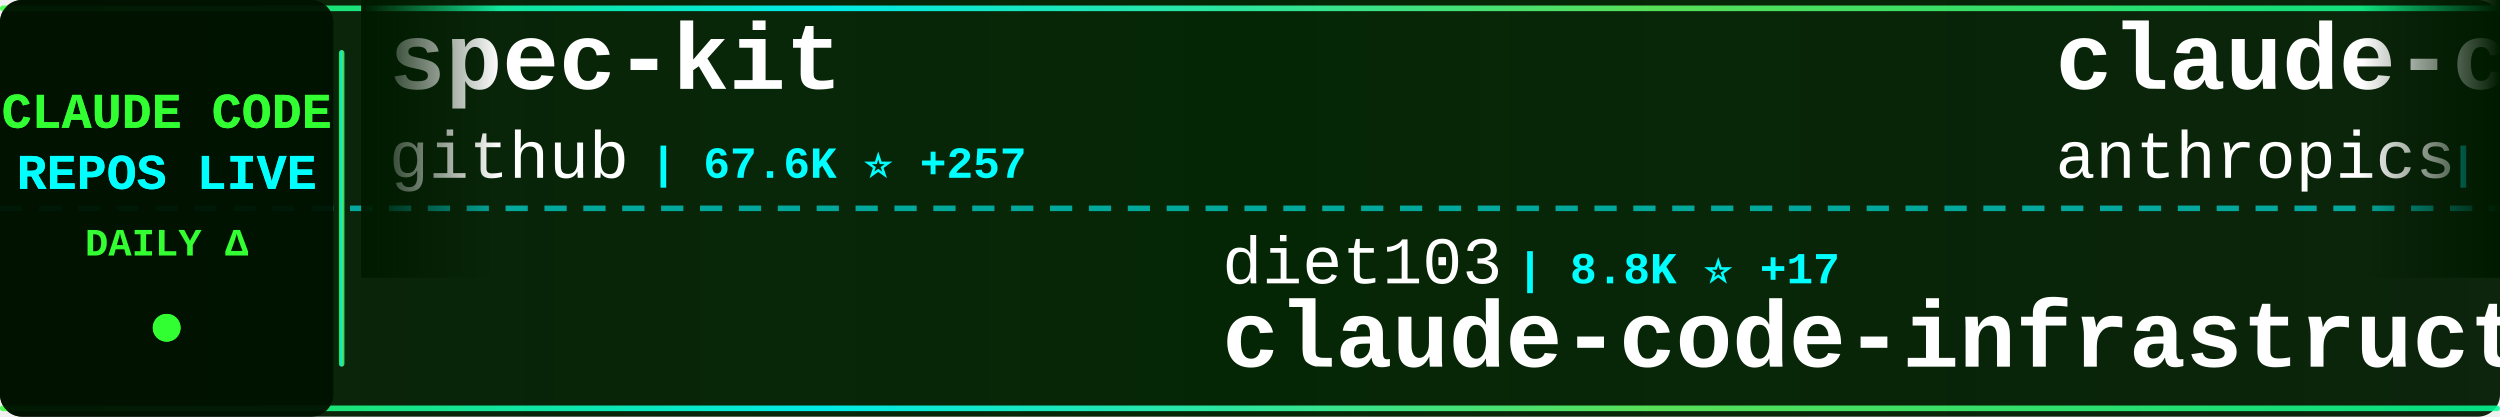
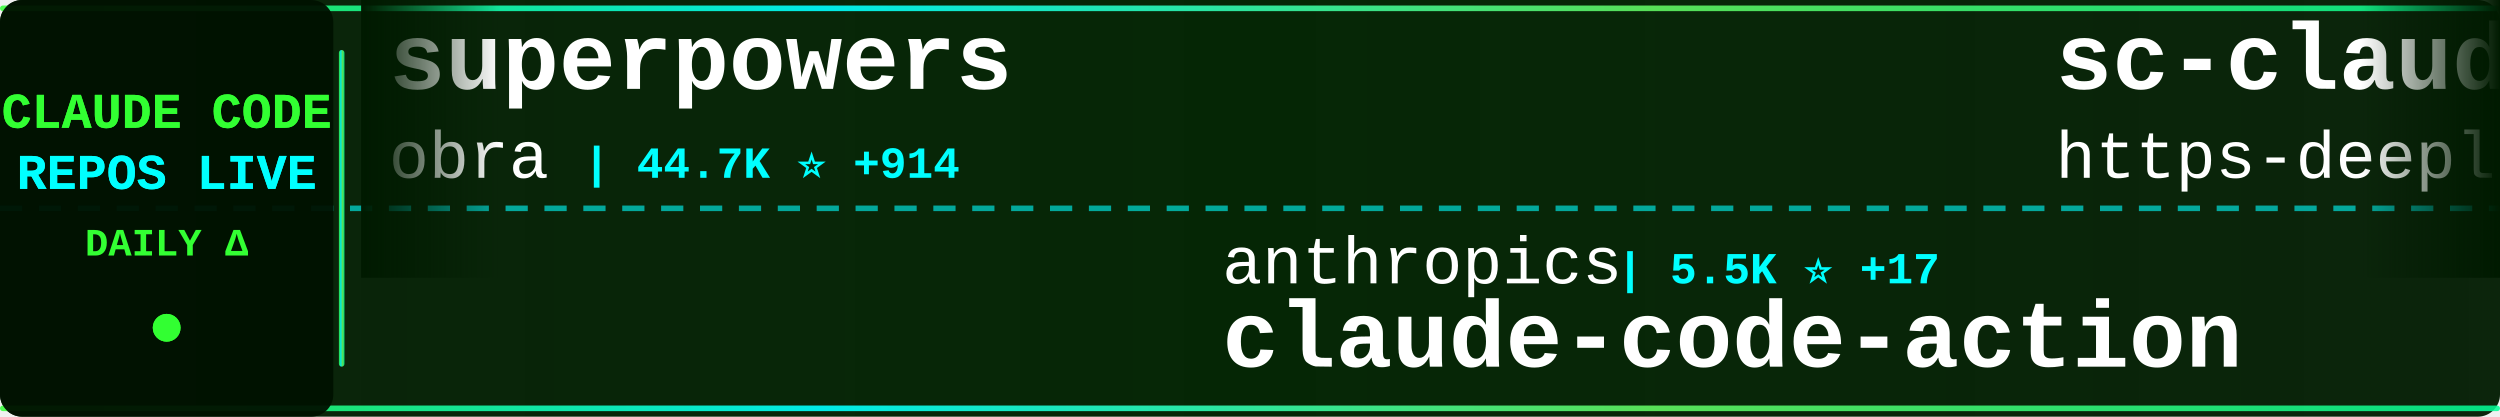
<svg xmlns="http://www.w3.org/2000/svg" width="900" height="150">
  <defs>
    <linearGradient id="tickerBg" x1="0%" y1="0%" x2="100%" y2="0%">
      <stop offset="0%" style="stop-color:#001a00;stop-opacity:0.95" />
      <stop offset="50%" style="stop-color:#002200;stop-opacity:0.98" />
      <stop offset="100%" style="stop-color:#001a00;stop-opacity:0.95" />
    </linearGradient>
    <linearGradient id="borderGrad" x1="0%" y1="0%" x2="100%" y2="0%">
      <stop offset="0%" style="stop-color:#33ff33;stop-opacity:0.85">
        <animate attributeName="stop-opacity" values="0.85;1;0.85" dur="2s" repeatCount="indefinite" />
      </stop>
      <stop offset="33%" style="stop-color:#00ffff;stop-opacity:0.9">
        <animate attributeName="stop-opacity" values="0.9;1;0.9" dur="2.2s" repeatCount="indefinite" />
      </stop>
      <stop offset="66%" style="stop-color:#66ff66;stop-opacity:0.85">
        <animate attributeName="stop-opacity" values="0.85;1;0.85" dur="1.8s" repeatCount="indefinite" />
      </stop>
      <stop offset="100%" style="stop-color:#00ff99;stop-opacity:0.85">
        <animate attributeName="stop-opacity" values="0.85;1;0.85" dur="2s" repeatCount="indefinite" />
      </stop>
    </linearGradient>
    <filter id="textGlow">
      <feGaussianBlur stdDeviation="0.1" result="coloredBlur" />
      <feMerge>
        <feMergeNode in="coloredBlur" />
        <feMergeNode in="SourceGraphic" />
      </feMerge>
    </filter>
    <filter id="metricGlow">
      <feGaussianBlur stdDeviation="0.2" result="coloredBlur" />
      <feMerge>
        <feMergeNode in="coloredBlur" />
        <feMergeNode in="SourceGraphic" />
      </feMerge>
    </filter>
    <linearGradient id="leftFade" x1="0%" y1="0%" x2="100%" y2="0%">
      <stop offset="0%" style="stop-color:#001a00;stop-opacity:1" />
      <stop offset="100%" style="stop-color:#001a00;stop-opacity:0" />
    </linearGradient>
    <linearGradient id="rightFade" x1="0%" y1="0%" x2="100%" y2="0%">
      <stop offset="0%" style="stop-color:#001a00;stop-opacity:0" />
      <stop offset="100%" style="stop-color:#001a00;stop-opacity:1" />
    </linearGradient>
  </defs>
  <rect width="900" height="150" fill="url(#tickerBg)" rx="8" />
  <rect x="0" y="2" width="900" height="2" fill="url(#borderGrad)" rx="1" />
  <rect x="0" y="146" width="900" height="2" fill="url(#borderGrad)" rx="1" />
  <line x1="0" y1="75" x2="900" y2="75" stroke="#00ffff" stroke-width="2" stroke-dasharray="8 6" opacity="0.6" />
  <rect x="0" y="0" width="120" height="150" fill="#001100" opacity="0.95" rx="8" />
  <text x="60" y="46" font-family="'Courier New', monospace" font-size="18" font-weight="bold" fill="#33ff33" text-anchor="middle" filter="url(#textGlow)">
    CLAUDE CODE
  </text>
  <text x="60" y="68" font-family="'Courier New', monospace" font-size="18" font-weight="bold" fill="#00ffff" text-anchor="middle" filter="url(#textGlow)">
    REPOS LIVE
  </text>
  <text x="60" y="92" font-family="'Courier New', monospace" font-size="14" font-weight="bold" fill="#33ff33" text-anchor="middle">
    DAILY Δ
  </text>
  <circle cx="60" cy="118" r="5" fill="#33ff33" filter="url(#metricGlow)">
    <animate attributeName="r" values="4;6;4" dur="1.5s" repeatCount="indefinite" />
    <animate attributeName="opacity" values="0.6;1;0.6" dur="1.5s" repeatCount="indefinite" />
  </circle>
  <rect x="122" y="18" width="2" height="114" fill="url(#borderGrad)" rx="1" />
  <clipPath id="tickerClip">
    <rect x="130" y="0" width="770" height="150" />
  </clipPath>
  <g clip-path="url(#tickerClip)">
    <g id="tickerItems">
      <animateTransform attributeName="transform" attributeType="XML" type="translate" from="0 0" to="-3000 0" dur="54s" repeatCount="indefinite" />
      <g transform="translate(0, 0)">
-         <text x="140" y="32" font-family="'Courier New', monospace" font-size="34" font-weight="bold" fill="#ffffff">spec-kit</text>
-         <text x="140" y="64" font-family="'Courier New', monospace" font-size="24" font-weight="normal" fill="#ffffff" opacity="1.0">github</text>
-         <text x="234" y="64" font-family="'Courier New', monospace" font-size="16" font-weight="bold" fill="#00ffff"> | 67.6K ⭐ +257</text>
+         <text x="140" y="32" font-family="'Courier New', monospace" font-size="34" font-weight="bold" fill="#ffffff">superpowers</text>
+         <text x="140" y="64" font-family="'Courier New', monospace" font-size="24" font-weight="normal" fill="#ffffff" opacity="1.0">obra</text>
+         <text x="210" y="64" font-family="'Courier New', monospace" font-size="16" font-weight="bold" fill="#00ffff"> | 44.7K ⭐ +914</text>
      </g>
      <g transform="translate(300, 0)">
-         <text x="140" y="102" font-family="'Courier New', monospace" font-size="24" font-weight="normal" fill="#ffffff" opacity="1.0">diet103</text>
-         <text x="246" y="102" font-family="'Courier New', monospace" font-size="16" font-weight="bold" fill="#00ffff"> | 8.8K ⭐ +17</text>
-         <text x="140" y="132" font-family="'Courier New', monospace" font-size="34" font-weight="bold" fill="#ffffff">claude-code-infrastructu...</text>
+         <text x="140" y="102" font-family="'Courier New', monospace" font-size="24" font-weight="normal" fill="#ffffff" opacity="1.0">anthropics</text>
+         <text x="282" y="102" font-family="'Courier New', monospace" font-size="16" font-weight="bold" fill="#00ffff"> | 5.5K ⭐ +17</text>
+         <text x="140" y="132" font-family="'Courier New', monospace" font-size="34" font-weight="bold" fill="#ffffff">claude-code-action</text>
      </g>
      <g transform="translate(600, 0)">
-         <text x="140" y="32" font-family="'Courier New', monospace" font-size="34" font-weight="bold" fill="#ffffff">claude-code</text>
-         <text x="140" y="64" font-family="'Courier New', monospace" font-size="24" font-weight="normal" fill="#ffffff" opacity="1.0">anthropics</text>
-         <text x="282" y="64" font-family="'Courier New', monospace" font-size="16" font-weight="bold" fill="#00ffff"> | 64.1K ⭐ +348</text>
+         <text x="140" y="32" font-family="'Courier New', monospace" font-size="34" font-weight="bold" fill="#ffffff">sc-claude-code-files</text>
+         <text x="140" y="64" font-family="'Courier New', monospace" font-size="24" font-weight="normal" fill="#ffffff" opacity="1.0">https-deeplearning-ai</text>
+         <text x="414" y="64" font-family="'Courier New', monospace" font-size="16" font-weight="bold" fill="#00ffff"> | 394 ⭐</text>
      </g>
      <g transform="translate(900, 0)">
-         <text x="140" y="102" font-family="'Courier New', monospace" font-size="24" font-weight="normal" fill="#ffffff" opacity="1.0">anthropics</text>
-         <text x="282" y="102" font-family="'Courier New', monospace" font-size="16" font-weight="bold" fill="#00ffff"> | 568 ⭐ +1</text>
-         <text x="140" y="132" font-family="'Courier New', monospace" font-size="34" font-weight="bold" fill="#ffffff">claude-code-base-action</text>
+         <text x="140" y="102" font-family="'Courier New', monospace" font-size="24" font-weight="normal" fill="#ffffff" opacity="1.0">EnzeD</text>
+         <text x="222" y="102" font-family="'Courier New', monospace" font-size="16" font-weight="bold" fill="#00ffff"> | 3.9K ⭐ +6</text>
+         <text x="140" y="132" font-family="'Courier New', monospace" font-size="34" font-weight="bold" fill="#ffffff">vibe-coding</text>
      </g>
      <g transform="translate(1200, 0)">
-         <text x="140" y="32" font-family="'Courier New', monospace" font-size="34" font-weight="bold" fill="#ffffff">ClaudeCodeAgents</text>
-         <text x="140" y="64" font-family="'Courier New', monospace" font-size="24" font-weight="normal" fill="#ffffff" opacity="1.0">darcyegb</text>
-         <text x="258" y="64" font-family="'Courier New', monospace" font-size="16" font-weight="bold" fill="#00ffff"> | 520 ⭐ +3</text>
+         <text x="140" y="32" font-family="'Courier New', monospace" font-size="34" font-weight="bold" fill="#ffffff">claude-code-base-action</text>
+         <text x="140" y="64" font-family="'Courier New', monospace" font-size="24" font-weight="normal" fill="#ffffff" opacity="1.0">anthropics</text>
+         <text x="282" y="64" font-family="'Courier New', monospace" font-size="16" font-weight="bold" fill="#00ffff"> | 568 ⭐ +1</text>
      </g>
      <g transform="translate(1500, 0)">
-         <text x="140" y="102" font-family="'Courier New', monospace" font-size="24" font-weight="normal" fill="#ffffff" opacity="1.0">ghuntley</text>
-         <text x="258" y="102" font-family="'Courier New', monospace" font-size="16" font-weight="bold" fill="#00ffff"> | 823 ⭐ +1</text>
-         <text x="140" y="132" font-family="'Courier New', monospace" font-size="34" font-weight="bold" fill="#ffffff">claude-code-source-code-...</text>
+         <text x="140" y="102" font-family="'Courier New', monospace" font-size="24" font-weight="normal" fill="#ffffff" opacity="1.0">kodu-ai</text>
+         <text x="246" y="102" font-family="'Courier New', monospace" font-size="16" font-weight="bold" fill="#00ffff"> | 5.3K ⭐ +1</text>
+         <text x="140" y="132" font-family="'Courier New', monospace" font-size="34" font-weight="bold" fill="#ffffff">claude-coder</text>
      </g>
      <g transform="translate(1800, 0)">
-         <text x="140" y="32" font-family="'Courier New', monospace" font-size="34" font-weight="bold" fill="#ffffff">vibe-kanban</text>
-         <text x="140" y="64" font-family="'Courier New', monospace" font-size="24" font-weight="normal" fill="#ffffff" opacity="1.0">BloopAI</text>
-         <text x="246" y="64" font-family="'Courier New', monospace" font-size="16" font-weight="bold" fill="#00ffff"> | 20.5K ⭐ +114</text>
+         <text x="140" y="32" font-family="'Courier New', monospace" font-size="34" font-weight="bold" fill="#ffffff">claude-plugins-official</text>
+         <text x="140" y="64" font-family="'Courier New', monospace" font-size="24" font-weight="normal" fill="#ffffff" opacity="1.0">anthropics</text>
+         <text x="282" y="64" font-family="'Courier New', monospace" font-size="16" font-weight="bold" fill="#00ffff"> | 6.5K ⭐ +137</text>
      </g>
      <g transform="translate(2100, 0)">
-         <text x="140" y="102" font-family="'Courier New', monospace" font-size="24" font-weight="normal" fill="#ffffff" opacity="1.0">eyaltoledano</text>
-         <text x="306" y="102" font-family="'Courier New', monospace" font-size="16" font-weight="bold" fill="#00ffff"> | 25.3K ⭐ +33</text>
-         <text x="140" y="132" font-family="'Courier New', monospace" font-size="34" font-weight="bold" fill="#ffffff">claude-task-master</text>
+         <text x="140" y="102" font-family="'Courier New', monospace" font-size="24" font-weight="normal" fill="#ffffff" opacity="1.0">peterkrueck</text>
+         <text x="294" y="102" font-family="'Courier New', monospace" font-size="16" font-weight="bold" fill="#00ffff"> | 1.3K ⭐ +1</text>
+         <text x="140" y="132" font-family="'Courier New', monospace" font-size="34" font-weight="bold" fill="#ffffff">Claude-Code-Development-...</text>
      </g>
      <g transform="translate(2400, 0)">
-         <text x="140" y="32" font-family="'Courier New', monospace" font-size="34" font-weight="bold" fill="#ffffff">claude-code-workflows</text>
-         <text x="140" y="64" font-family="'Courier New', monospace" font-size="24" font-weight="normal" fill="#ffffff" opacity="1.0">OneRedOak</text>
-         <text x="270" y="64" font-family="'Courier New', monospace" font-size="16" font-weight="bold" fill="#00ffff"> | 3.6K ⭐ +2</text>
+         <text x="140" y="32" font-family="'Courier New', monospace" font-size="34" font-weight="bold" fill="#ffffff">claude-code-requirements...</text>
+         <text x="140" y="64" font-family="'Courier New', monospace" font-size="24" font-weight="normal" fill="#ffffff" opacity="1.0">rizethereum</text>
+         <text x="294" y="64" font-family="'Courier New', monospace" font-size="16" font-weight="bold" fill="#00ffff"> | 1.7K ⭐</text>
      </g>
      <g transform="translate(2700, 0)">
-         <text x="140" y="102" font-family="'Courier New', monospace" font-size="24" font-weight="normal" fill="#ffffff" opacity="1.0">davila7</text>
-         <text x="246" y="102" font-family="'Courier New', monospace" font-size="16" font-weight="bold" fill="#00ffff"> | 19.5K ⭐ +67</text>
-         <text x="140" y="132" font-family="'Courier New', monospace" font-size="34" font-weight="bold" fill="#ffffff">claude-code-templates</text>
+         <text x="140" y="102" font-family="'Courier New', monospace" font-size="24" font-weight="normal" fill="#ffffff" opacity="1.0">steipete</text>
+         <text x="258" y="102" font-family="'Courier New', monospace" font-size="16" font-weight="bold" fill="#00ffff"> | 1.1K ⭐ +2</text>
+         <text x="140" y="132" font-family="'Courier New', monospace" font-size="34" font-weight="bold" fill="#ffffff">claude-code-mcp</text>
      </g>
      <g transform="translate(3000, 0)">
-         <text x="140" y="32" font-family="'Courier New', monospace" font-size="34" font-weight="bold" fill="#ffffff">spec-kit</text>
-         <text x="140" y="64" font-family="'Courier New', monospace" font-size="24" font-weight="normal" fill="#ffffff" opacity="1.0">github</text>
-         <text x="234" y="64" font-family="'Courier New', monospace" font-size="16" font-weight="bold" fill="#00ffff"> | 67.6K ⭐ +257</text>
+         <text x="140" y="32" font-family="'Courier New', monospace" font-size="34" font-weight="bold" fill="#ffffff">superpowers</text>
+         <text x="140" y="64" font-family="'Courier New', monospace" font-size="24" font-weight="normal" fill="#ffffff" opacity="1.0">obra</text>
+         <text x="210" y="64" font-family="'Courier New', monospace" font-size="16" font-weight="bold" fill="#00ffff"> | 44.7K ⭐ +914</text>
      </g>
      <g transform="translate(3300, 0)">
-         <text x="140" y="102" font-family="'Courier New', monospace" font-size="24" font-weight="normal" fill="#ffffff" opacity="1.0">diet103</text>
-         <text x="246" y="102" font-family="'Courier New', monospace" font-size="16" font-weight="bold" fill="#00ffff"> | 8.8K ⭐ +17</text>
-         <text x="140" y="132" font-family="'Courier New', monospace" font-size="34" font-weight="bold" fill="#ffffff">claude-code-infrastructu...</text>
+         <text x="140" y="102" font-family="'Courier New', monospace" font-size="24" font-weight="normal" fill="#ffffff" opacity="1.0">anthropics</text>
+         <text x="282" y="102" font-family="'Courier New', monospace" font-size="16" font-weight="bold" fill="#00ffff"> | 5.5K ⭐ +17</text>
+         <text x="140" y="132" font-family="'Courier New', monospace" font-size="34" font-weight="bold" fill="#ffffff">claude-code-action</text>
      </g>
      <g transform="translate(3600, 0)">
-         <text x="140" y="32" font-family="'Courier New', monospace" font-size="34" font-weight="bold" fill="#ffffff">claude-code</text>
-         <text x="140" y="64" font-family="'Courier New', monospace" font-size="24" font-weight="normal" fill="#ffffff" opacity="1.0">anthropics</text>
-         <text x="282" y="64" font-family="'Courier New', monospace" font-size="16" font-weight="bold" fill="#00ffff"> | 64.1K ⭐ +348</text>
+         <text x="140" y="32" font-family="'Courier New', monospace" font-size="34" font-weight="bold" fill="#ffffff">sc-claude-code-files</text>
+         <text x="140" y="64" font-family="'Courier New', monospace" font-size="24" font-weight="normal" fill="#ffffff" opacity="1.0">https-deeplearning-ai</text>
+         <text x="414" y="64" font-family="'Courier New', monospace" font-size="16" font-weight="bold" fill="#00ffff"> | 394 ⭐</text>
      </g>
      <g transform="translate(3900, 0)">
-         <text x="140" y="102" font-family="'Courier New', monospace" font-size="24" font-weight="normal" fill="#ffffff" opacity="1.0">anthropics</text>
-         <text x="282" y="102" font-family="'Courier New', monospace" font-size="16" font-weight="bold" fill="#00ffff"> | 568 ⭐ +1</text>
-         <text x="140" y="132" font-family="'Courier New', monospace" font-size="34" font-weight="bold" fill="#ffffff">claude-code-base-action</text>
+         <text x="140" y="102" font-family="'Courier New', monospace" font-size="24" font-weight="normal" fill="#ffffff" opacity="1.0">EnzeD</text>
+         <text x="222" y="102" font-family="'Courier New', monospace" font-size="16" font-weight="bold" fill="#00ffff"> | 3.9K ⭐ +6</text>
+         <text x="140" y="132" font-family="'Courier New', monospace" font-size="34" font-weight="bold" fill="#ffffff">vibe-coding</text>
      </g>
    </g>
  </g>
  <rect x="130" y="0" width="50" height="100" fill="url(#leftFade)" />
  <rect x="850" y="0" width="50" height="100" fill="url(#rightFade)" />
</svg>
